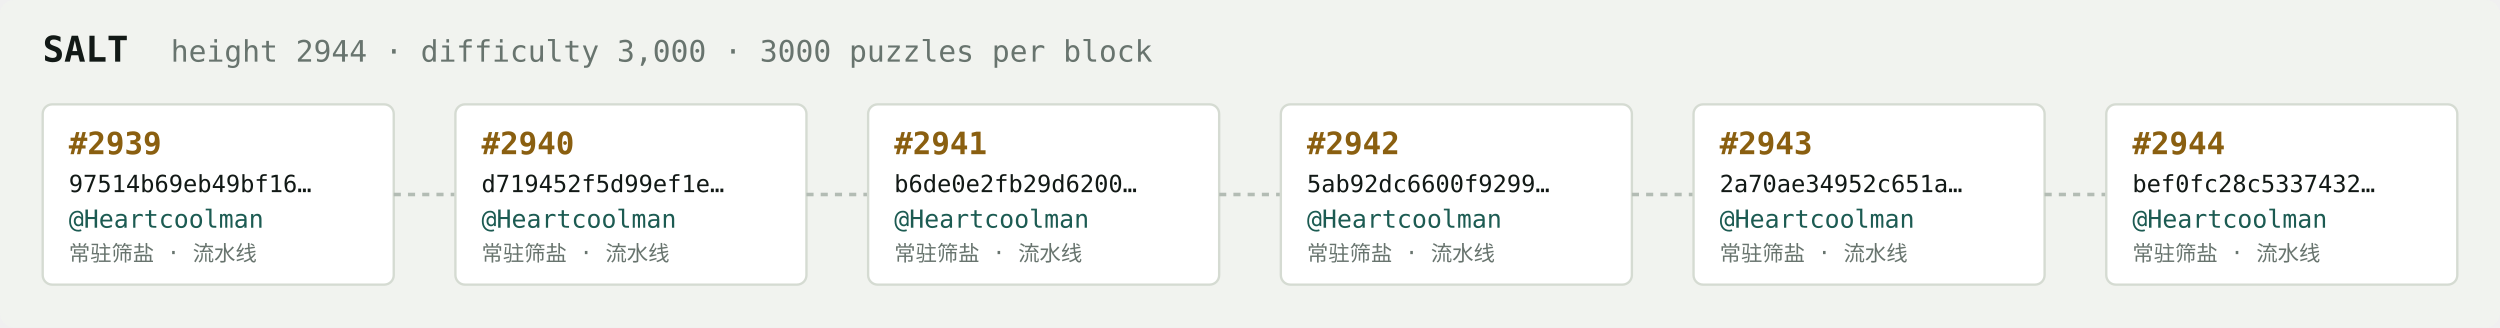
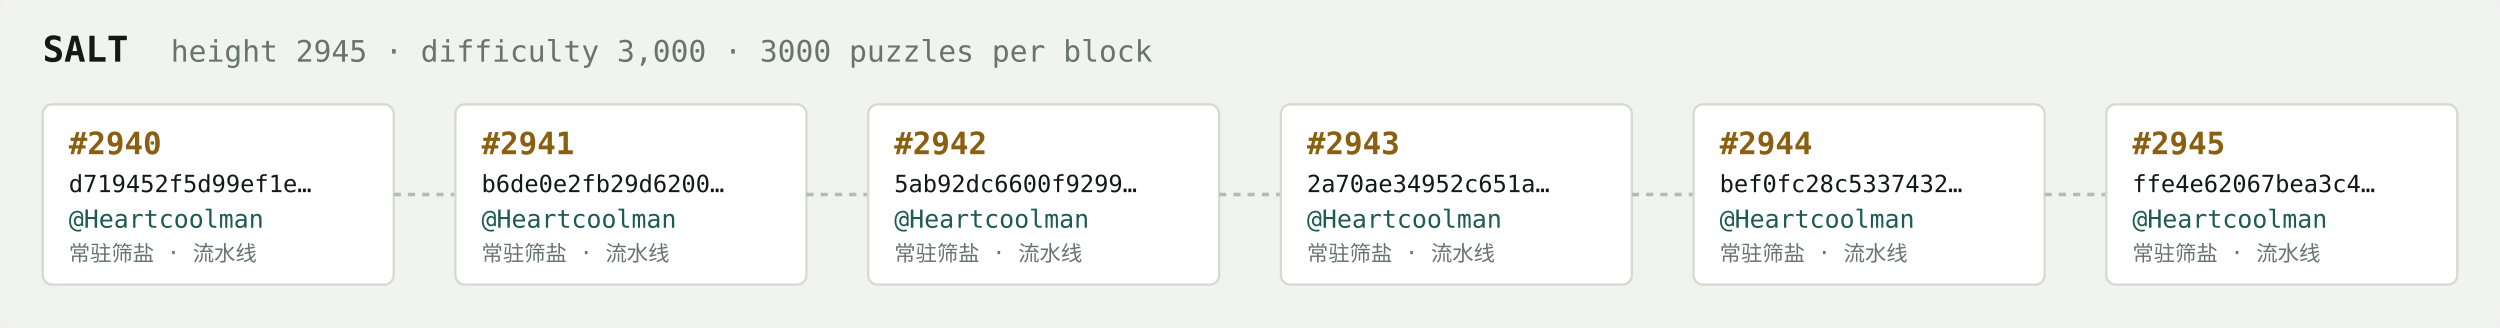
<svg xmlns="http://www.w3.org/2000/svg" width="1054" height="138" viewBox="0 0 1054 138" font-family="ui-monospace,SFMono-Regular,Menlo,monospace">
  <rect fill="#f1f3ef" width="1054" height="138" rx="6" />
  <text x="18" y="26" fill="#121916" font-size="15" font-weight="700">SALT</text>
-   <text x="72" y="26" fill="#68746e" font-size="12.5">height 2944 · difficulty 3,000 · 3000 puzzles per block</text>
+   <text x="72" y="26" fill="#68746e" font-size="12.5">height 2945 · difficulty 3,000 · 3000 puzzles per block</text>
  <rect x="18" y="44" width="148" height="76" rx="4" fill="#ffffff" stroke="#d5dbd2" stroke-width="1" />
-   <text x="29" y="65" fill="#8a5f10" font-size="13" font-weight="700">#2939</text>
-   <text x="29" y="81" fill="#121916" font-size="10">97514b69eb49bf16…</text>
+   <text x="29" y="65" fill="#8a5f10" font-size="13" font-weight="700">#2940</text>
+   <text x="29" y="81" fill="#121916" font-size="10">d719452f5d99ef1e…</text>
  <text x="29" y="96" fill="#1c5b52" font-size="10.5">@Heartcoolman</text>
  <text x="29" y="110" fill="#68746e" font-size="9">常驻筛盐 · 流水线</text>
  <line x1="166" y1="82.0" x2="192" y2="82.0" stroke="#b3bcb4" stroke-width="1.5" stroke-dasharray="3 3" />
  <rect x="192" y="44" width="148" height="76" rx="4" fill="#ffffff" stroke="#d5dbd2" stroke-width="1" />
-   <text x="203" y="65" fill="#8a5f10" font-size="13" font-weight="700">#2940</text>
-   <text x="203" y="81" fill="#121916" font-size="10">d719452f5d99ef1e…</text>
+   <text x="203" y="65" fill="#8a5f10" font-size="13" font-weight="700">#2941</text>
+   <text x="203" y="81" fill="#121916" font-size="10">b6de0e2fb29d6200…</text>
  <text x="203" y="96" fill="#1c5b52" font-size="10.5">@Heartcoolman</text>
  <text x="203" y="110" fill="#68746e" font-size="9">常驻筛盐 · 流水线</text>
  <line x1="340" y1="82.0" x2="366" y2="82.0" stroke="#b3bcb4" stroke-width="1.5" stroke-dasharray="3 3" />
  <rect x="366" y="44" width="148" height="76" rx="4" fill="#ffffff" stroke="#d5dbd2" stroke-width="1" />
-   <text x="377" y="65" fill="#8a5f10" font-size="13" font-weight="700">#2941</text>
-   <text x="377" y="81" fill="#121916" font-size="10">b6de0e2fb29d6200…</text>
+   <text x="377" y="65" fill="#8a5f10" font-size="13" font-weight="700">#2942</text>
+   <text x="377" y="81" fill="#121916" font-size="10">5ab92dc6600f9299…</text>
  <text x="377" y="96" fill="#1c5b52" font-size="10.5">@Heartcoolman</text>
  <text x="377" y="110" fill="#68746e" font-size="9">常驻筛盐 · 流水线</text>
  <line x1="514" y1="82.0" x2="540" y2="82.0" stroke="#b3bcb4" stroke-width="1.5" stroke-dasharray="3 3" />
  <rect x="540" y="44" width="148" height="76" rx="4" fill="#ffffff" stroke="#d5dbd2" stroke-width="1" />
-   <text x="551" y="65" fill="#8a5f10" font-size="13" font-weight="700">#2942</text>
-   <text x="551" y="81" fill="#121916" font-size="10">5ab92dc6600f9299…</text>
+   <text x="551" y="65" fill="#8a5f10" font-size="13" font-weight="700">#2943</text>
+   <text x="551" y="81" fill="#121916" font-size="10">2a70ae34952c651a…</text>
  <text x="551" y="96" fill="#1c5b52" font-size="10.5">@Heartcoolman</text>
  <text x="551" y="110" fill="#68746e" font-size="9">常驻筛盐 · 流水线</text>
  <line x1="688" y1="82.0" x2="714" y2="82.0" stroke="#b3bcb4" stroke-width="1.5" stroke-dasharray="3 3" />
  <rect x="714" y="44" width="148" height="76" rx="4" fill="#ffffff" stroke="#d5dbd2" stroke-width="1" />
-   <text x="725" y="65" fill="#8a5f10" font-size="13" font-weight="700">#2943</text>
-   <text x="725" y="81" fill="#121916" font-size="10">2a70ae34952c651a…</text>
+   <text x="725" y="65" fill="#8a5f10" font-size="13" font-weight="700">#2944</text>
+   <text x="725" y="81" fill="#121916" font-size="10">bef0fc28c5337432…</text>
  <text x="725" y="96" fill="#1c5b52" font-size="10.5">@Heartcoolman</text>
  <text x="725" y="110" fill="#68746e" font-size="9">常驻筛盐 · 流水线</text>
  <line x1="862" y1="82.0" x2="888" y2="82.0" stroke="#b3bcb4" stroke-width="1.5" stroke-dasharray="3 3" />
  <rect x="888" y="44" width="148" height="76" rx="4" fill="#ffffff" stroke="#d5dbd2" stroke-width="1" />
-   <text x="899" y="65" fill="#8a5f10" font-size="13" font-weight="700">#2944</text>
-   <text x="899" y="81" fill="#121916" font-size="10">bef0fc28c5337432…</text>
+   <text x="899" y="65" fill="#8a5f10" font-size="13" font-weight="700">#2945</text>
+   <text x="899" y="81" fill="#121916" font-size="10">ffe4e62067bea3c4…</text>
  <text x="899" y="96" fill="#1c5b52" font-size="10.5">@Heartcoolman</text>
  <text x="899" y="110" fill="#68746e" font-size="9">常驻筛盐 · 流水线</text>
</svg>
